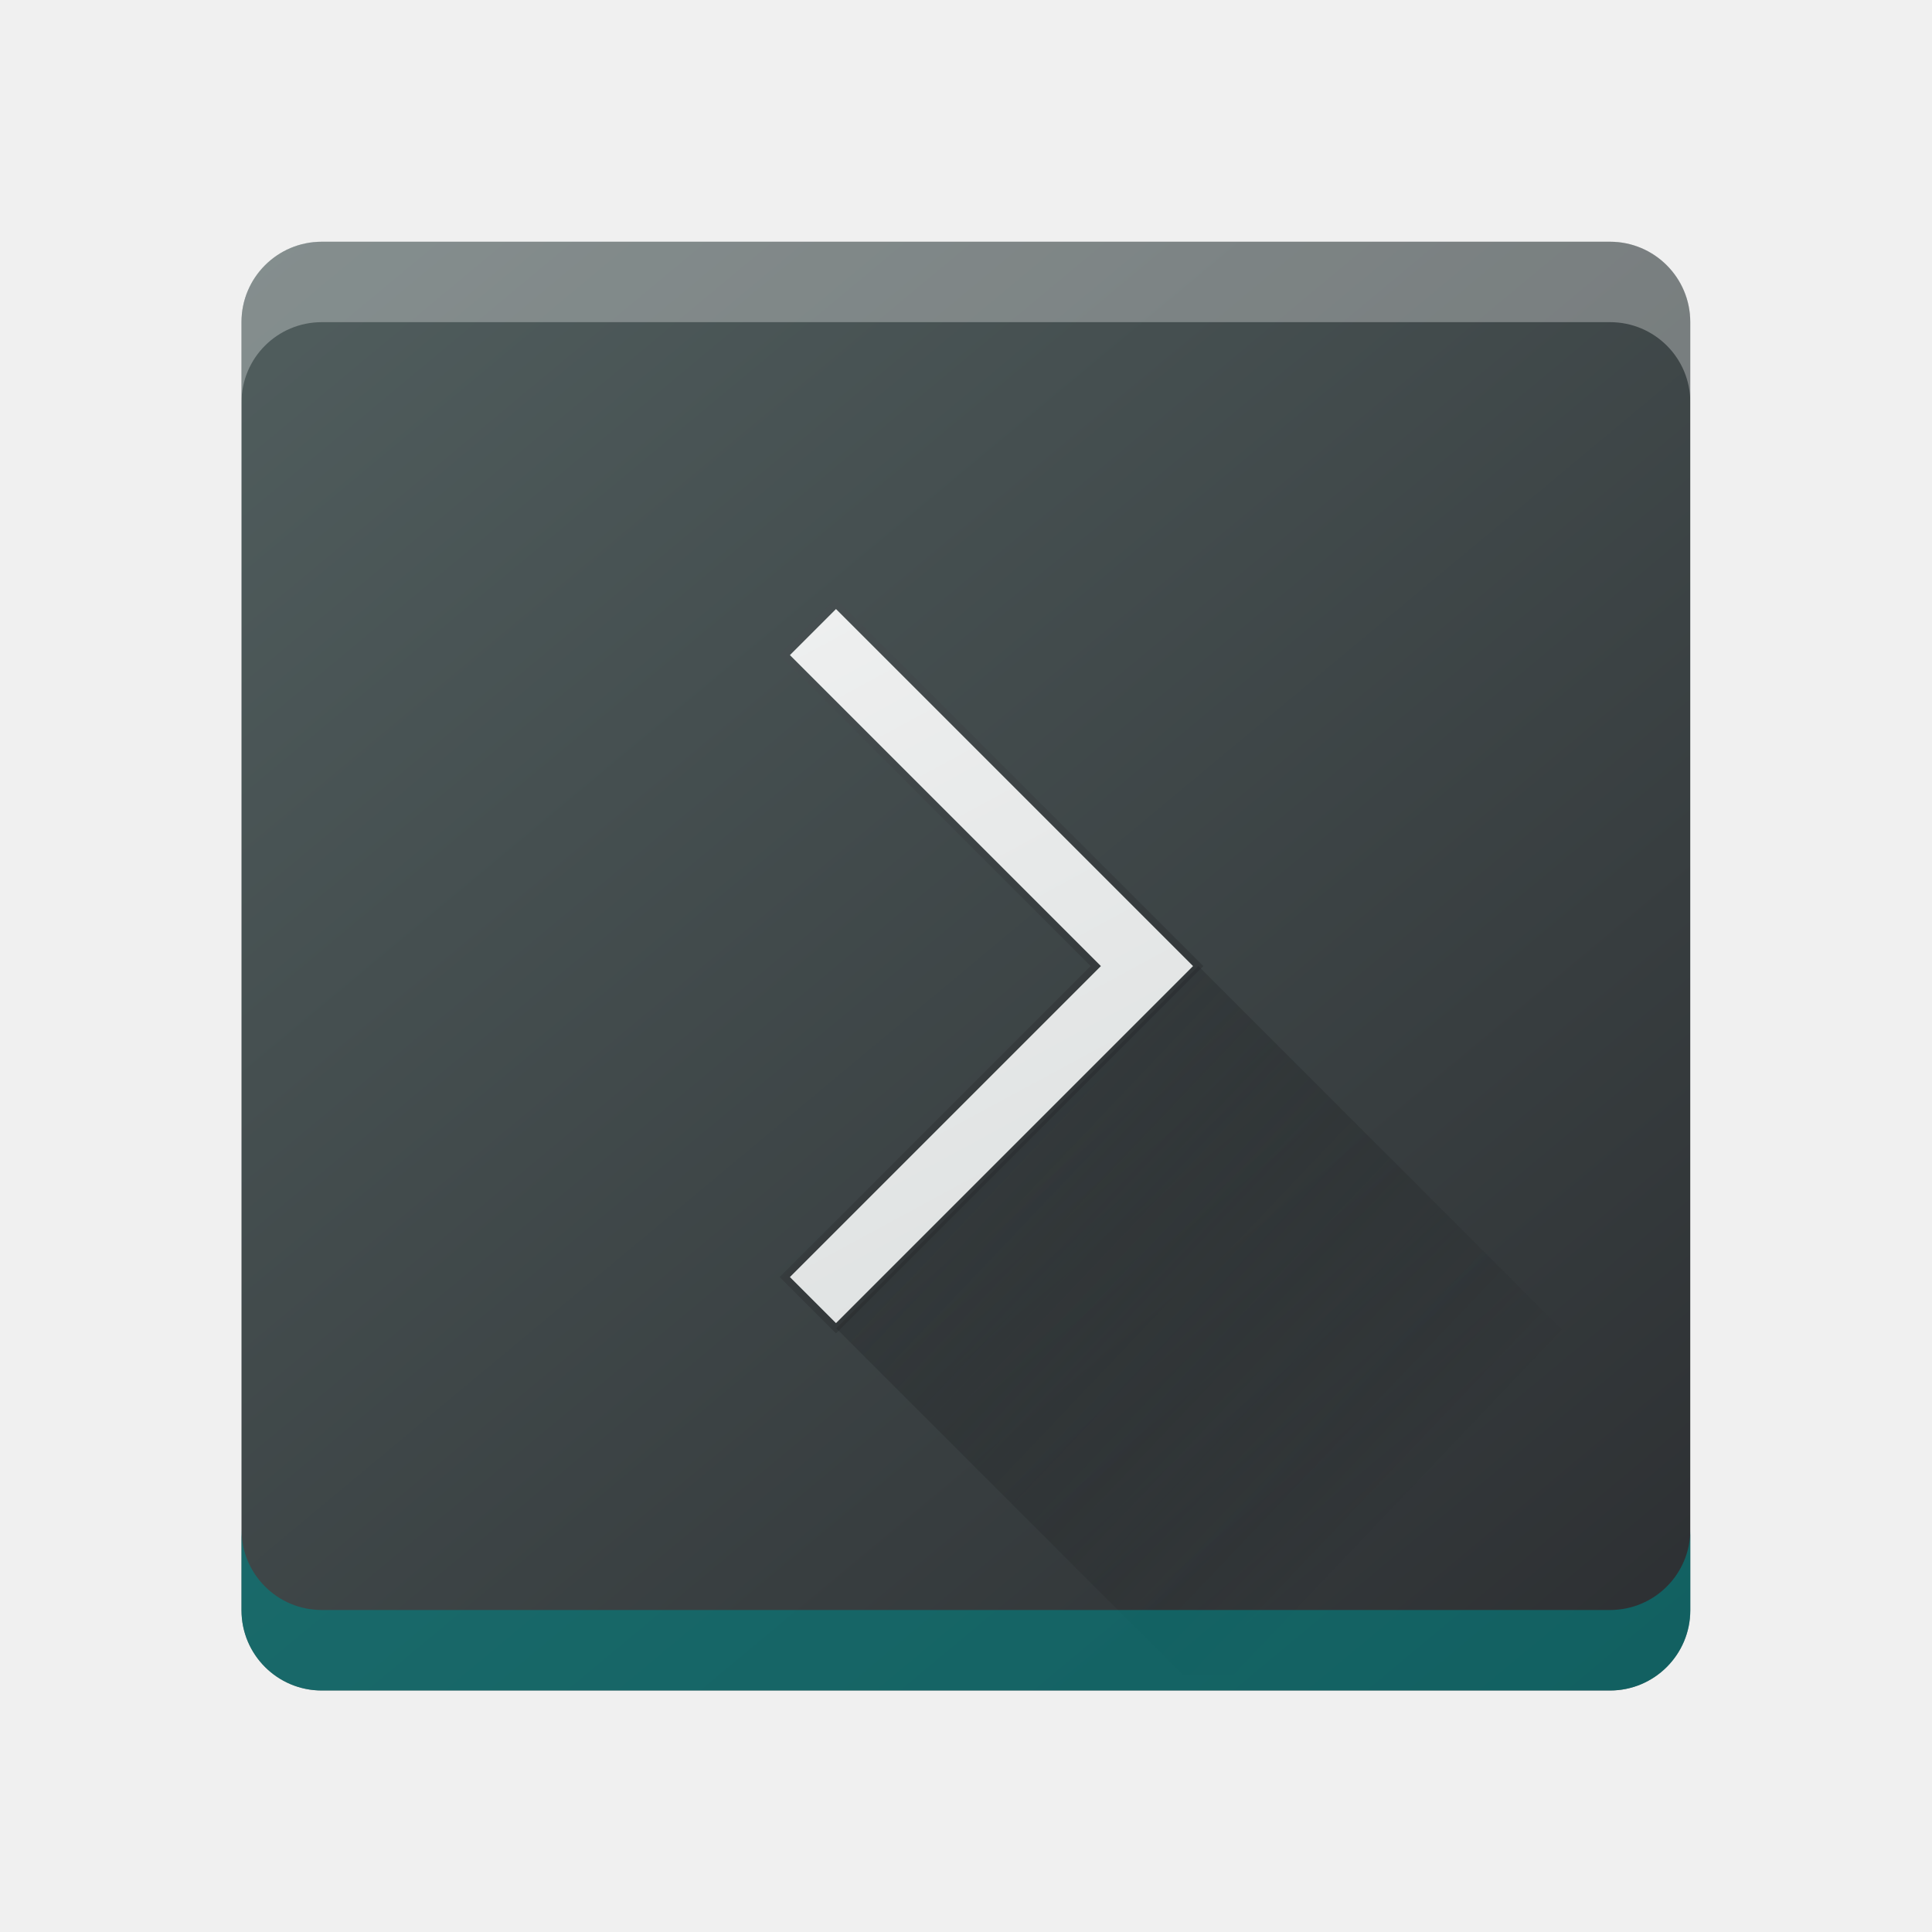
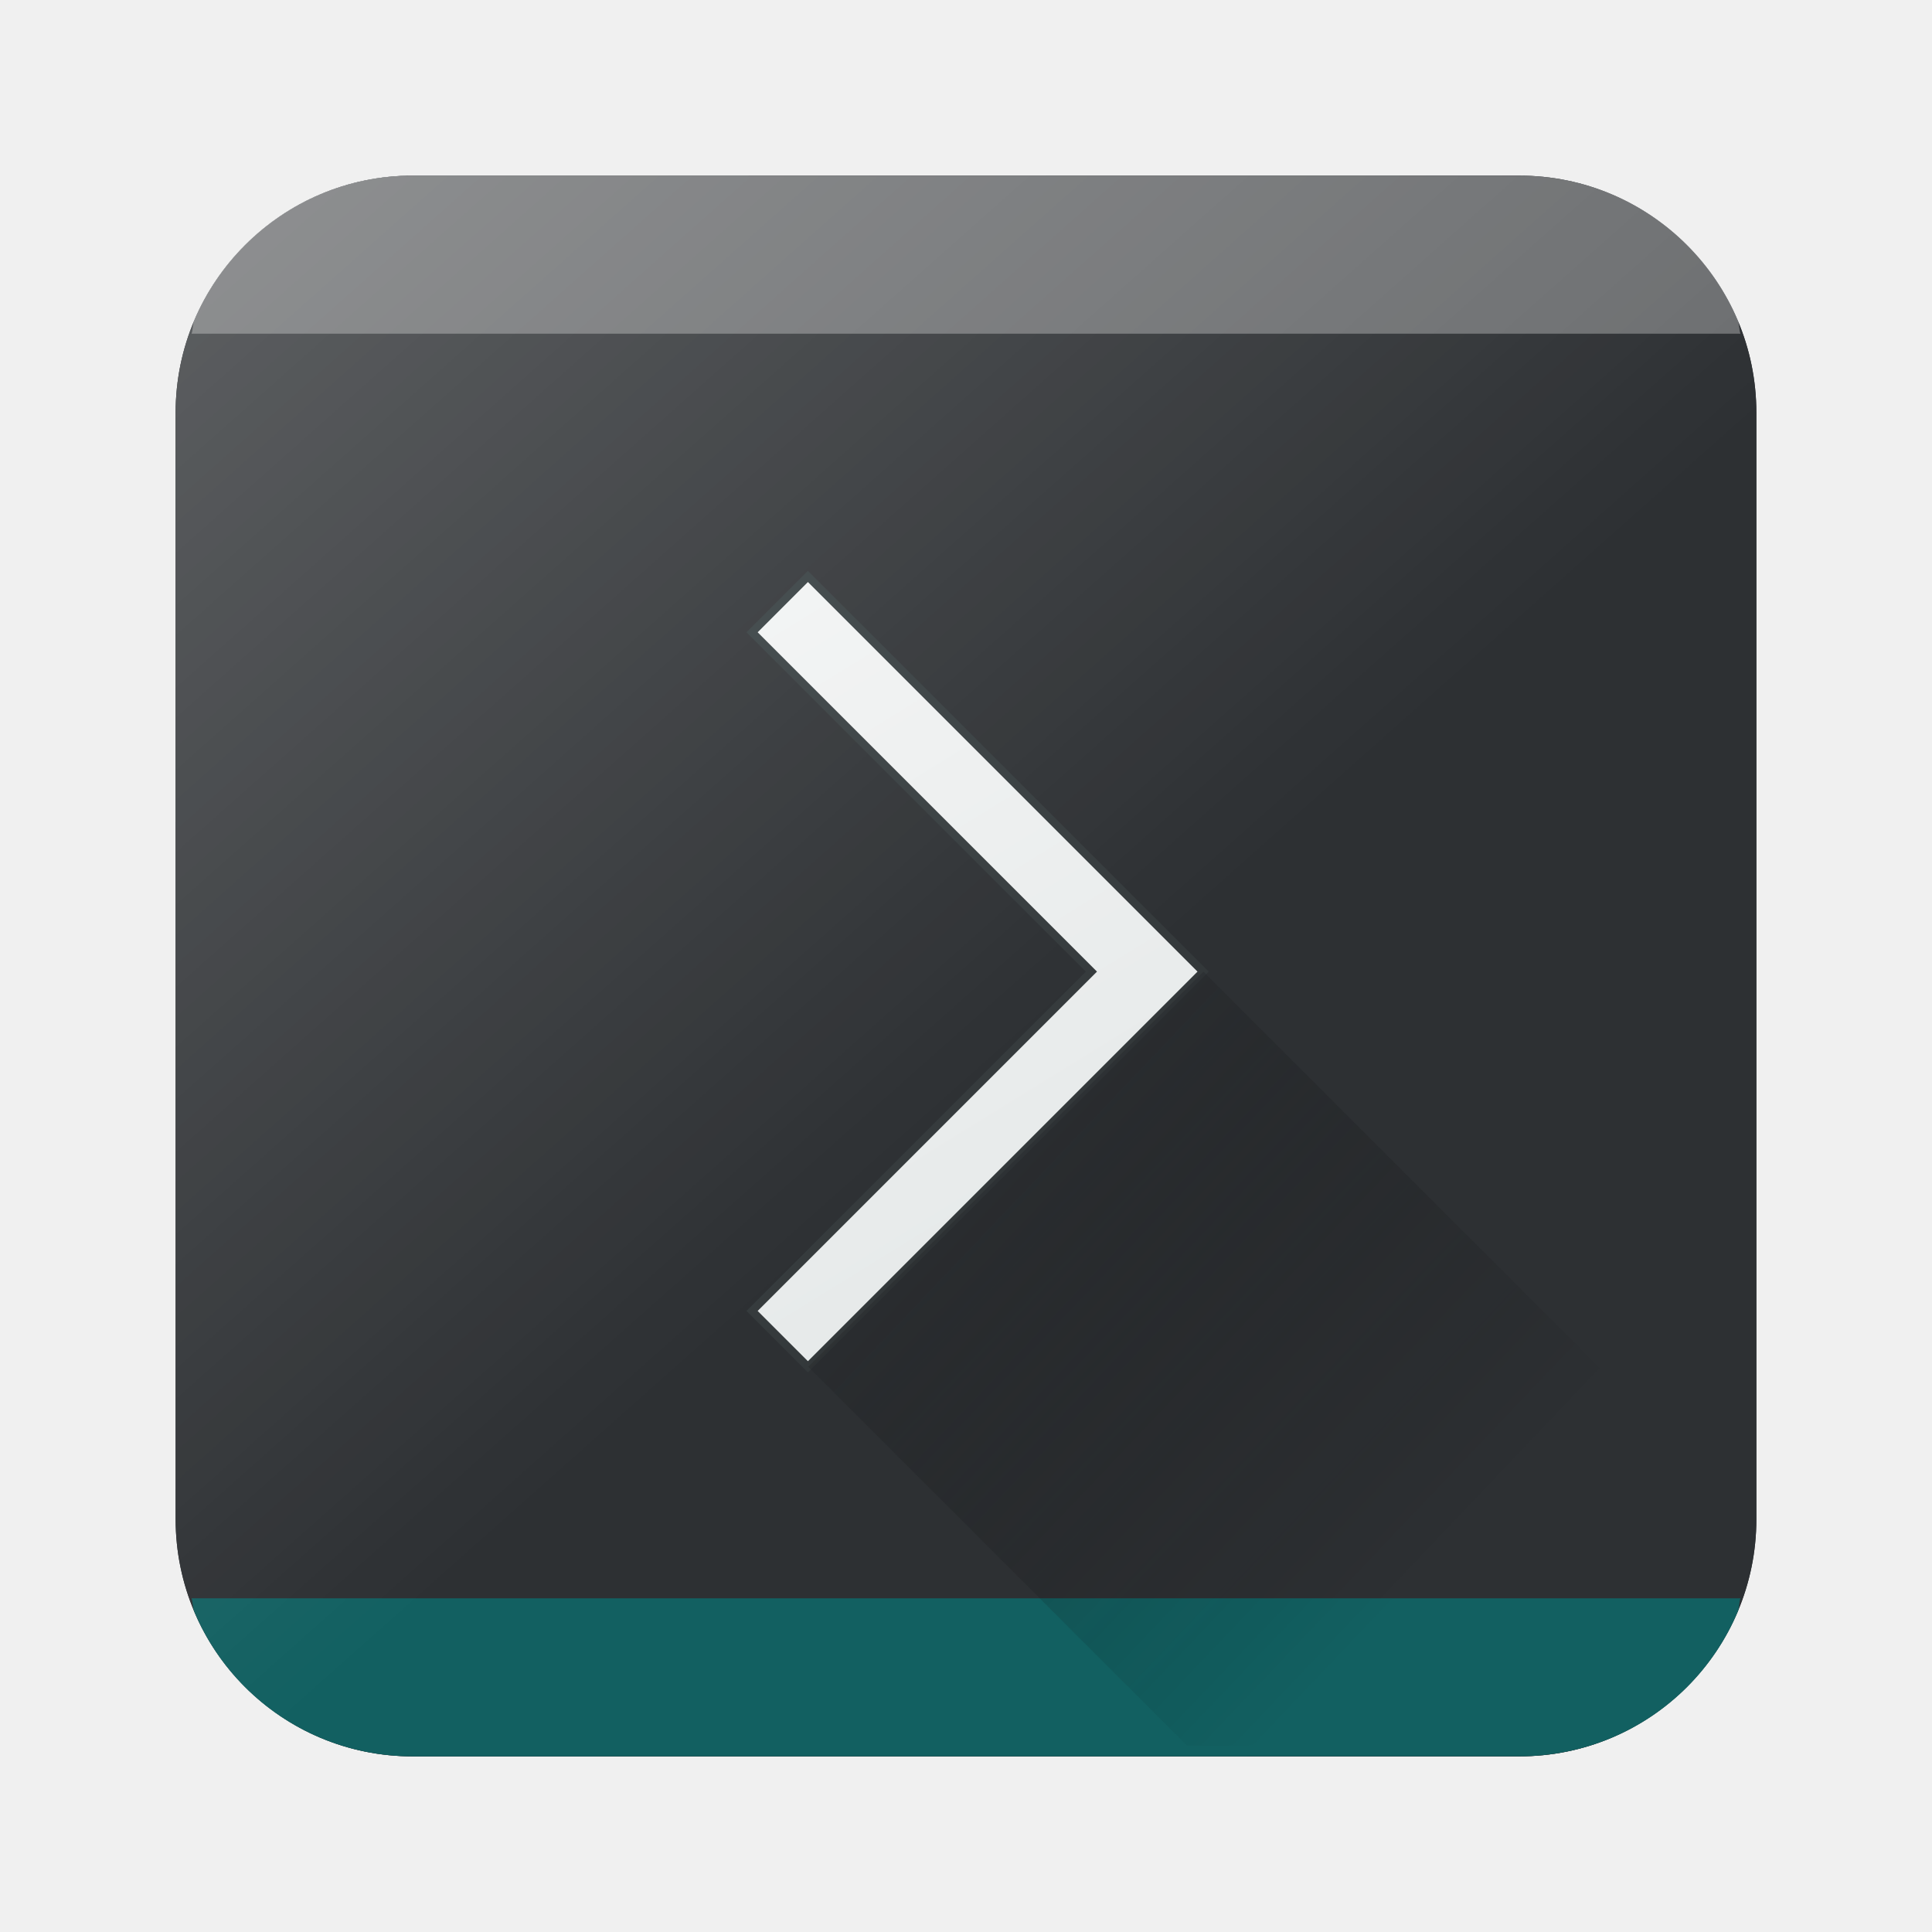
- <svg xmlns="http://www.w3.org/2000/svg" xmlns:xlink="http://www.w3.org/1999/xlink" width="24" height="24" viewBox="0 0 24 24" id="svg7119" version="1.1">
+ <svg xmlns="http://www.w3.org/2000/svg" xmlns:xlink="http://www.w3.org/1999/xlink" width="22" height="22" viewBox="0 0 22 22" id="svg7119" version="1.1">
  <defs id="defs7121">
    <linearGradient id="c" y1="527.014" x1="406.501" y2="539.825" x2="419.974" gradientUnits="userSpaceOnUse" gradientTransform="matrix(0.4499325,0,0,0.4499325,-172.8303,805.6889)">
      <stop stop-color="#292c2f" id="stop17" />
      <stop offset="1" stop-opacity="0" id="stop19" />
    </linearGradient>
    <linearGradient gradientTransform="matrix(0.4499325,0,0,0.4499325,0.20027,1030.565)" id="b" y1="41.269" y2="4.57" x2="12.966" gradientUnits="userSpaceOnUse" x1="32.807">
      <stop stop-color="#536161" id="stop12" style="stop-color:#d7dbdb;stop-opacity:1" />
      <stop offset="1" stop-color="#f4f5f5" id="stop14" style="stop-color:#f7f7f7;stop-opacity:1" />
    </linearGradient>
-     <linearGradient gradientTransform="matrix(0.4499325,0,0,0.4499325,0.20027,1030.565)" xlink:href="#linearGradient4175" id="linearGradient4181" x1="28.407" y1="26.08" x2="17.319" y2="15.302" gradientUnits="userSpaceOnUse" />
    <linearGradient id="linearGradient4175">
      <stop style="stop-color:#33383a;stop-opacity:1;" offset="0" id="stop4177" />
      <stop style="stop-color:#485052;stop-opacity:1" offset="1" id="stop4179" />
    </linearGradient>
    <linearGradient id="a" y1="547.634" y2="499.679" x2="388.865" gradientUnits="userSpaceOnUse" gradientTransform="matrix(0.4499325,0,0,0.4499325,-172.8303,805.6889)" x1="428.816">
      <stop stop-color="#2a2c2f" id="stop7" />
      <stop offset="1" stop-color="#536161" id="stop9" />
    </linearGradient>
+     <linearGradient id="a-4" y1="547.634" y2="499.679" x2="388.865" gradientUnits="userSpaceOnUse" gradientTransform="matrix(0.4499997,0,0,0.4499997,-172.8564,805.6525)" x1="428.816">
+       <stop stop-color="#2a2c2f" id="stop7-8" />
+       <stop offset="1" stop-color="#536161" id="stop9-7" />
+     </linearGradient>
+     <linearGradient gradientTransform="matrix(0.4499997,0,0,0.4499997,44.12901,1030.739)" id="b-1" y1="43.723" y2="7.308" x2="9.344" gradientUnits="userSpaceOnUse" x1="31.82">
+       <stop stop-color="#536161" id="stop12-7" style="stop-color:#dce1e1;stop-opacity:1" />
+       <stop offset="1" stop-color="#f4f5f5" id="stop14-2" style="stop-color:#fbfbfb;stop-opacity:1" />
+     </linearGradient>
+     <linearGradient id="c-6" y1="527.014" x1="406.501" y2="539.825" x2="419.974" gradientUnits="userSpaceOnUse" gradientTransform="matrix(0.4499997,0,0,0.4499997,-128.9274,805.8293)">
+       <stop stop-color="#292c2f" id="stop17-1" />
+       <stop offset="1" stop-opacity="0" id="stop19-0" />
+     </linearGradient>
+     <linearGradient id="linearGradient4298">
+       <stop offset="0" id="stop4300" stop-color="#000" stop-opacity="1" />
+       <stop offset="1" id="stop4302" stop-color="#000" stop-opacity="0" />
+     </linearGradient>
+     <linearGradient xlink:href="#linearGradient4214" id="linearGradient883" gradientUnits="userSpaceOnUse" x1="1" y1="0" x2="25" y2="27" gradientTransform="matrix(0.4499995,0,0,0.4499995,0.2000121,1030.562)" />
+     <linearGradient id="linearGradient4214">
+       <stop offset="0" id="stop4216" stop-color="#fff" stop-opacity="1" />
+       <stop offset="1" id="stop4218" stop-color="#fff" stop-opacity="0" />
+     </linearGradient>
+     <linearGradient xlink:href="#linearGradient4214" id="linearGradient685" gradientUnits="userSpaceOnUse" x1="1" y1="0" x2="25" y2="27" gradientTransform="matrix(0.4499995,0,0,0.4499995,0.2000121,1030.562)" />
+     <linearGradient xlink:href="#b-1" id="linearGradient1101" gradientUnits="userSpaceOnUse" gradientTransform="matrix(0.4499997,0,0,0.4499997,0.01364558,1030.626)" x1="31.82" y1="43.723" x2="9.344" y2="7.308" />
+     <linearGradient xlink:href="#linearGradient4175" id="linearGradient1103" gradientUnits="userSpaceOnUse" gradientTransform="matrix(0.4499997,0,0,0.4499997,0.01364558,1030.626)" x1="28.407" y1="26.08" x2="17.319" y2="15.302" />
+     <linearGradient xlink:href="#c-6" id="linearGradient1105" gradientUnits="userSpaceOnUse" gradientTransform="matrix(0.4499997,0,0,0.4499997,-173.0427,805.7163)" x1="406.501" y1="527.014" x2="419.974" y2="539.825" />
  </defs>
-   <g transform="translate(1,1)" id="g1489">
-     <g id="layer1" transform="translate(0,-1030.362)">
-       <rect style="fill:url(#a)" id="rect23" height="17.997" rx="0.997" y="1032.365" x="2" width="17.997" ry="0.997" />
-       <path style="fill:url(#b);stroke:url(#linearGradient4181);stroke-width:0.09;stroke-miterlimit:4;stroke-dasharray:none;stroke-opacity:1" id="path27" d="m 9.385,1036.864 -0.636,0.636 3.863,3.863 -3.863,3.863 0.636,0.636 4.499,-4.499 -0.636,-0.636 z" />
-       <path d="m 9.388,1045.863 4.313,4.313 6.299,0 0,-2.7 -6.113,-6.113 z" id="path31" style="opacity:0.4;fill:url(#c);fill-rule:evenodd" />
-       <path style="fill:#ffffff;color:#000000;clip-rule:nonzero;display:inline;overflow:visible;visibility:visible;opacity:0.3;isolation:auto;mix-blend-mode:normal;color-interpolation:sRGB;color-interpolation-filters:linearRGB;solid-color:#000000;solid-opacity:1;fill-opacity:1;fill-rule:nonzero;stroke-width:1;stroke-linecap:butt;stroke-linejoin:miter;stroke-miterlimit:4;stroke-dasharray:none;stroke-dashoffset:0;stroke-opacity:1;filter-blend-mode:normal;filter-gaussianBlur-deviation:0;color-rendering:auto;image-rendering:auto;shape-rendering:auto;text-rendering:auto;enable-background:accumulate" d="M 2.998 2.002 C 2.446 2.002 2 2.447 2 3 L 2 4 C 2 3.447 2.446 3.002 2.998 3.002 L 19 3.002 C 19.553 3.002 19.998 3.447 19.998 4 L 19.998 3 C 19.998 2.447 19.553 2.002 19 2.002 L 2.998 2.002 z " transform="translate(0,1030.362)" id="rect7776" />
-       <path id="path7790" d="M 2.998,1050.362 C 2.446,1050.362 2,1049.917 2,1049.364 l 0,-1 c 0,0.552 0.446,0.998 0.998,0.998 l 16.002,0 c 0.553,0 0.998,-0.446 0.998,-0.998 l 0,1 c 0,0.552 -0.446,0.998 -0.998,0.998 l -16.002,0 z" style="color:#000000;clip-rule:nonzero;display:inline;overflow:visible;visibility:visible;opacity:0.6;isolation:auto;mix-blend-mode:normal;color-interpolation:sRGB;color-interpolation-filters:linearRGB;solid-color:#000000;solid-opacity:1;fill:#008080;fill-opacity:1;fill-rule:nonzero;stroke-width:1;stroke-linecap:butt;stroke-linejoin:miter;stroke-miterlimit:4;stroke-dasharray:none;stroke-dashoffset:0;stroke-opacity:1;color-rendering:auto;image-rendering:auto;shape-rendering:auto;text-rendering:auto;enable-background:accumulate;filter-blend-mode:normal;filter-gaussianBlur-deviation:0" />
-     </g>
+   <g id="layer1" transform="translate(0,-1030.362)">
+     <rect id="rect23" height="18" rx="2.7" y="1032.362" x="2" width="18" ry="2.7" style="fill:#2d3033;fill-opacity:1;stroke-width:0.45" />
+     <path d="m 4.7,1032.362 a 2.692,2.692 0 0 0 -2.488,1.647 c -0.019,0.047 -0.013,0.105 -0.031,0.153 H 19.819 c -0.018,-0.048 -0.011,-0.106 -0.031,-0.153 a 2.692,2.692 0 0 0 -1.435,-1.435 2.704,2.704 0 0 0 -1.053,-0.211 z" id="path864" stroke-miterlimit="4" style="opacity:0.3;vector-effect:none;fill:#ffffff;fill-opacity:1;fill-rule:nonzero;stroke:none;stroke-width:0.45;stroke-linecap:round;stroke-linejoin:round;stroke-miterlimit:4;stroke-dasharray:none;stroke-dashoffset:0;stroke-opacity:1;paint-order:stroke fill markers" />
+     <path d="m 4.7,1050.362 a 2.692,2.692 0 0 1 -2.488,-1.647 c -0.019,-0.047 -0.013,-0.105 -0.031,-0.153 H 19.819 c -0.018,0.048 -0.011,0.106 -0.031,0.153 a 2.692,2.692 0 0 1 -1.435,1.435 2.704,2.704 0 0 1 -1.053,0.211 z" id="path864-3" stroke-miterlimit="4" style="opacity:0.3;vector-effect:none;fill:#000000;fill-opacity:1;fill-rule:nonzero;stroke:none;stroke-width:0.45;stroke-linecap:round;stroke-linejoin:round;stroke-miterlimit:4;stroke-dasharray:none;stroke-dashoffset:0;stroke-opacity:1;paint-order:stroke fill markers" />
+     <path d="m 4.7,1032.362 a 2.692,2.692 0 0 0 -2.488,1.647 2.704,2.704 0 0 0 -0.211,1.053 v 12.6 a 2.692,2.692 0 0 0 1.647,2.489 2.704,2.704 0 0 0 1.053,0.211 H 17.3 a 2.692,2.692 0 0 0 2.488,-1.647 2.704,2.704 0 0 0 0.211,-1.053 v -12.6 a 2.692,2.692 0 0 0 -1.647,-2.489 2.704,2.704 0 0 0 -1.053,-0.211 z" id="path899" style="opacity:0.276;fill:url(#linearGradient685);fill-opacity:1;stroke-width:0.45" />
+     <rect ry="2.7" width="18" x="2" y="1032.362" rx="2.7" height="18" id="rect851" style="fill:#2d3033;fill-opacity:1;stroke-width:0.45" />
+     <path stroke-miterlimit="4" id="path875" d="m 4.7,1032.362 a 2.692,2.692 0 0 0 -2.488,1.647 c -0.019,0.047 -0.013,0.105 -0.031,0.153 H 19.819 c -0.018,-0.048 -0.011,-0.106 -0.031,-0.153 a 2.692,2.692 0 0 0 -1.435,-1.435 2.704,2.704 0 0 0 -1.053,-0.211 z" style="opacity:0.3;vector-effect:none;fill:#ffffff;fill-opacity:1;fill-rule:nonzero;stroke:none;stroke-width:0.45;stroke-linecap:round;stroke-linejoin:round;stroke-miterlimit:4;stroke-dasharray:none;stroke-dashoffset:0;stroke-opacity:1;paint-order:stroke fill markers" />
+     <path stroke-miterlimit="4" id="path877" d="m 4.7,1050.362 a 2.692,2.692 0 0 1 -2.488,-1.647 c -0.019,-0.047 -0.013,-0.105 -0.031,-0.153 H 19.819 c -0.018,0.048 -0.011,0.106 -0.031,0.153 a 2.692,2.692 0 0 1 -1.435,1.435 2.704,2.704 0 0 1 -1.053,0.211 z" style="opacity:0.6;vector-effect:none;fill:#008080;fill-opacity:1;fill-rule:nonzero;stroke:none;stroke-width:0.45;stroke-linecap:round;stroke-linejoin:round;stroke-miterlimit:4;stroke-dasharray:none;stroke-dashoffset:0;stroke-opacity:1;paint-order:stroke fill markers" />
+     <path id="path879" d="m 4.7,1032.362 a 2.692,2.692 0 0 0 -2.488,1.647 2.704,2.704 0 0 0 -0.211,1.053 v 12.6 a 2.692,2.692 0 0 0 1.647,2.489 2.704,2.704 0 0 0 1.053,0.211 H 17.3 a 2.692,2.692 0 0 0 2.488,-1.647 2.704,2.704 0 0 0 0.211,-1.053 v -12.6 a 2.692,2.692 0 0 0 -1.647,-2.489 2.704,2.704 0 0 0 -1.053,-0.211 z" style="opacity:0.276;fill:url(#linearGradient883);fill-opacity:1;stroke-width:0.45" />
+     <path style="fill:url(#linearGradient1101);stroke:url(#linearGradient1103);stroke-width:0.09;stroke-miterlimit:4;stroke-dasharray:none;stroke-opacity:1" id="path27-1-6" d="m 9.2,1036.926 -0.636,0.636 3.864,3.864 -3.864,3.864 0.636,0.636 4.5,-4.5 -0.636,-0.636 z" />
+     <path d="m 9.203,1045.926 4.314,4.314 h 6.3 v -2.7 l -6.114,-6.114 z" id="path31-5-2" style="opacity:0.4;fill:url(#linearGradient1105);fill-rule:evenodd;stroke-width:0.643" />
  </g>
</svg>
